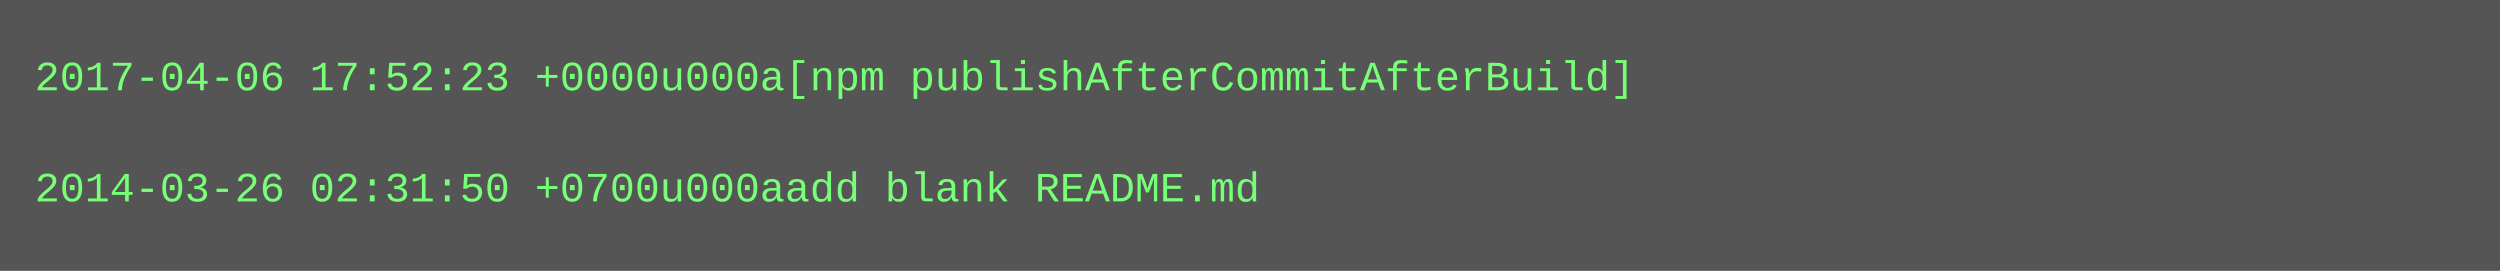
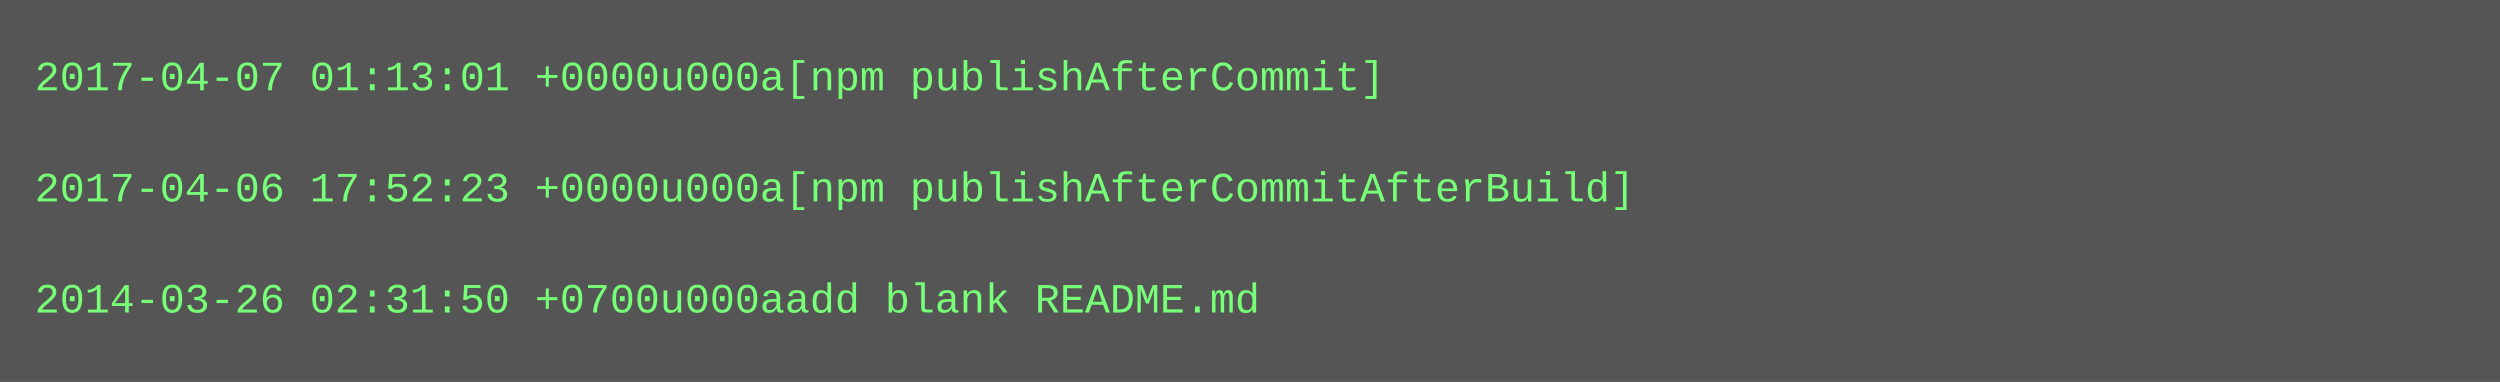
- <svg xmlns="http://www.w3.org/2000/svg" height="78" width="720">
-   <rect height="78" fill="#555" width="720" />
+ <svg xmlns="http://www.w3.org/2000/svg" height="110" width="720">
+   <rect height="110" fill="#555" width="720" />
  <text fill="#7f7" font-family="Courier New" font-size="12" xml:space="preserve">
-     <tspan x="10" y="26">2017-04-06 17:52:23 +0000u000a[npm publishAfterCommitAfterBuild]</tspan>
+     <tspan x="10" y="26">2017-04-07 01:13:01 +0000u000a[npm publishAfterCommit]</tspan>
    <tspan x="10" y="42" />
-     <tspan x="10" y="58">2014-03-26 02:31:50 +0700u000aadd blank README.md</tspan>
+     <tspan x="10" y="58">2017-04-06 17:52:23 +0000u000a[npm publishAfterCommitAfterBuild]</tspan>
+     <tspan x="10" y="74" />
+     <tspan x="10" y="90">2014-03-26 02:31:50 +0700u000aadd blank README.md</tspan>
  </text>
</svg>
